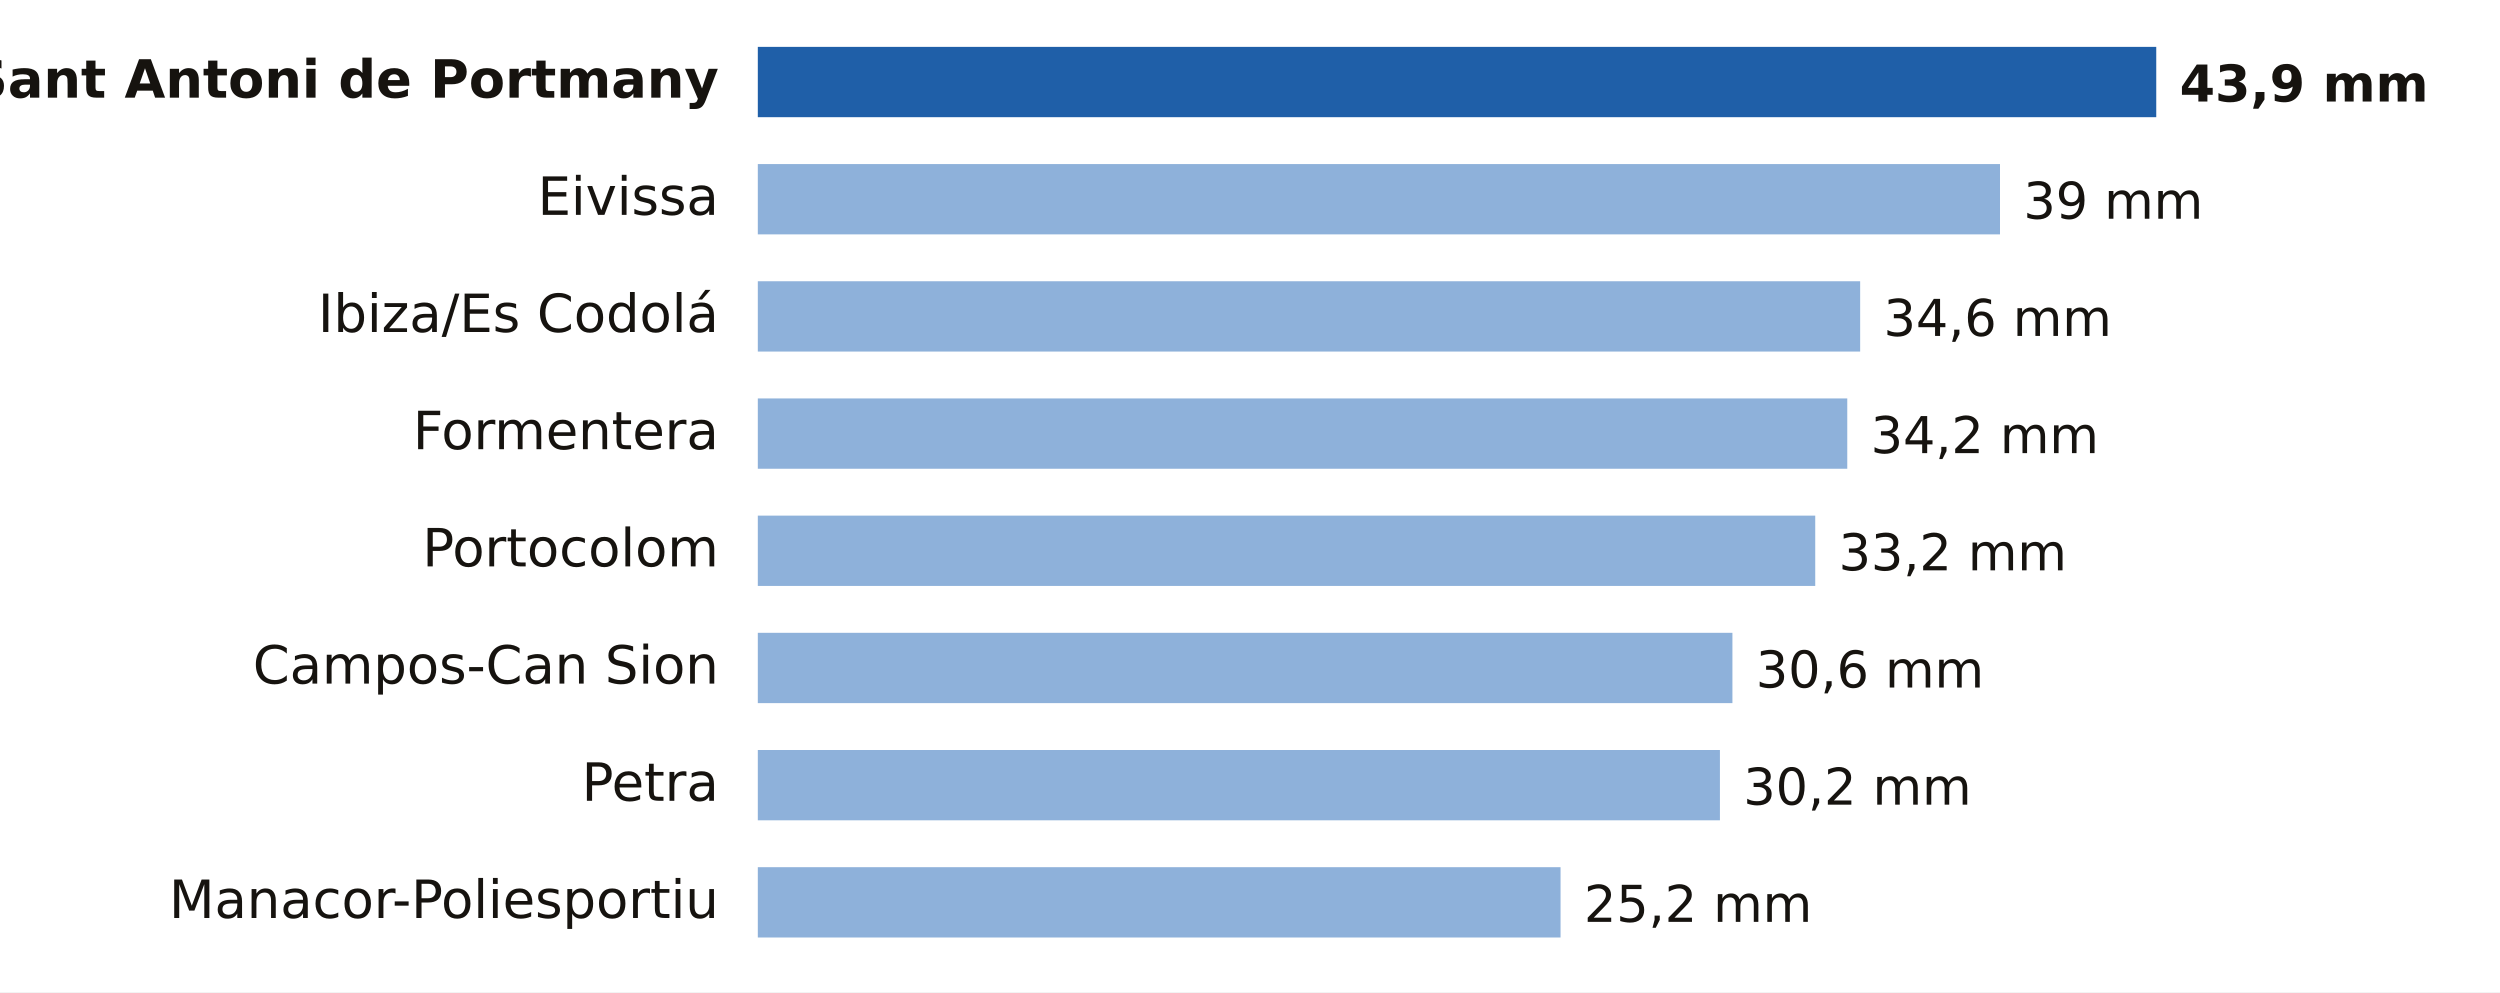
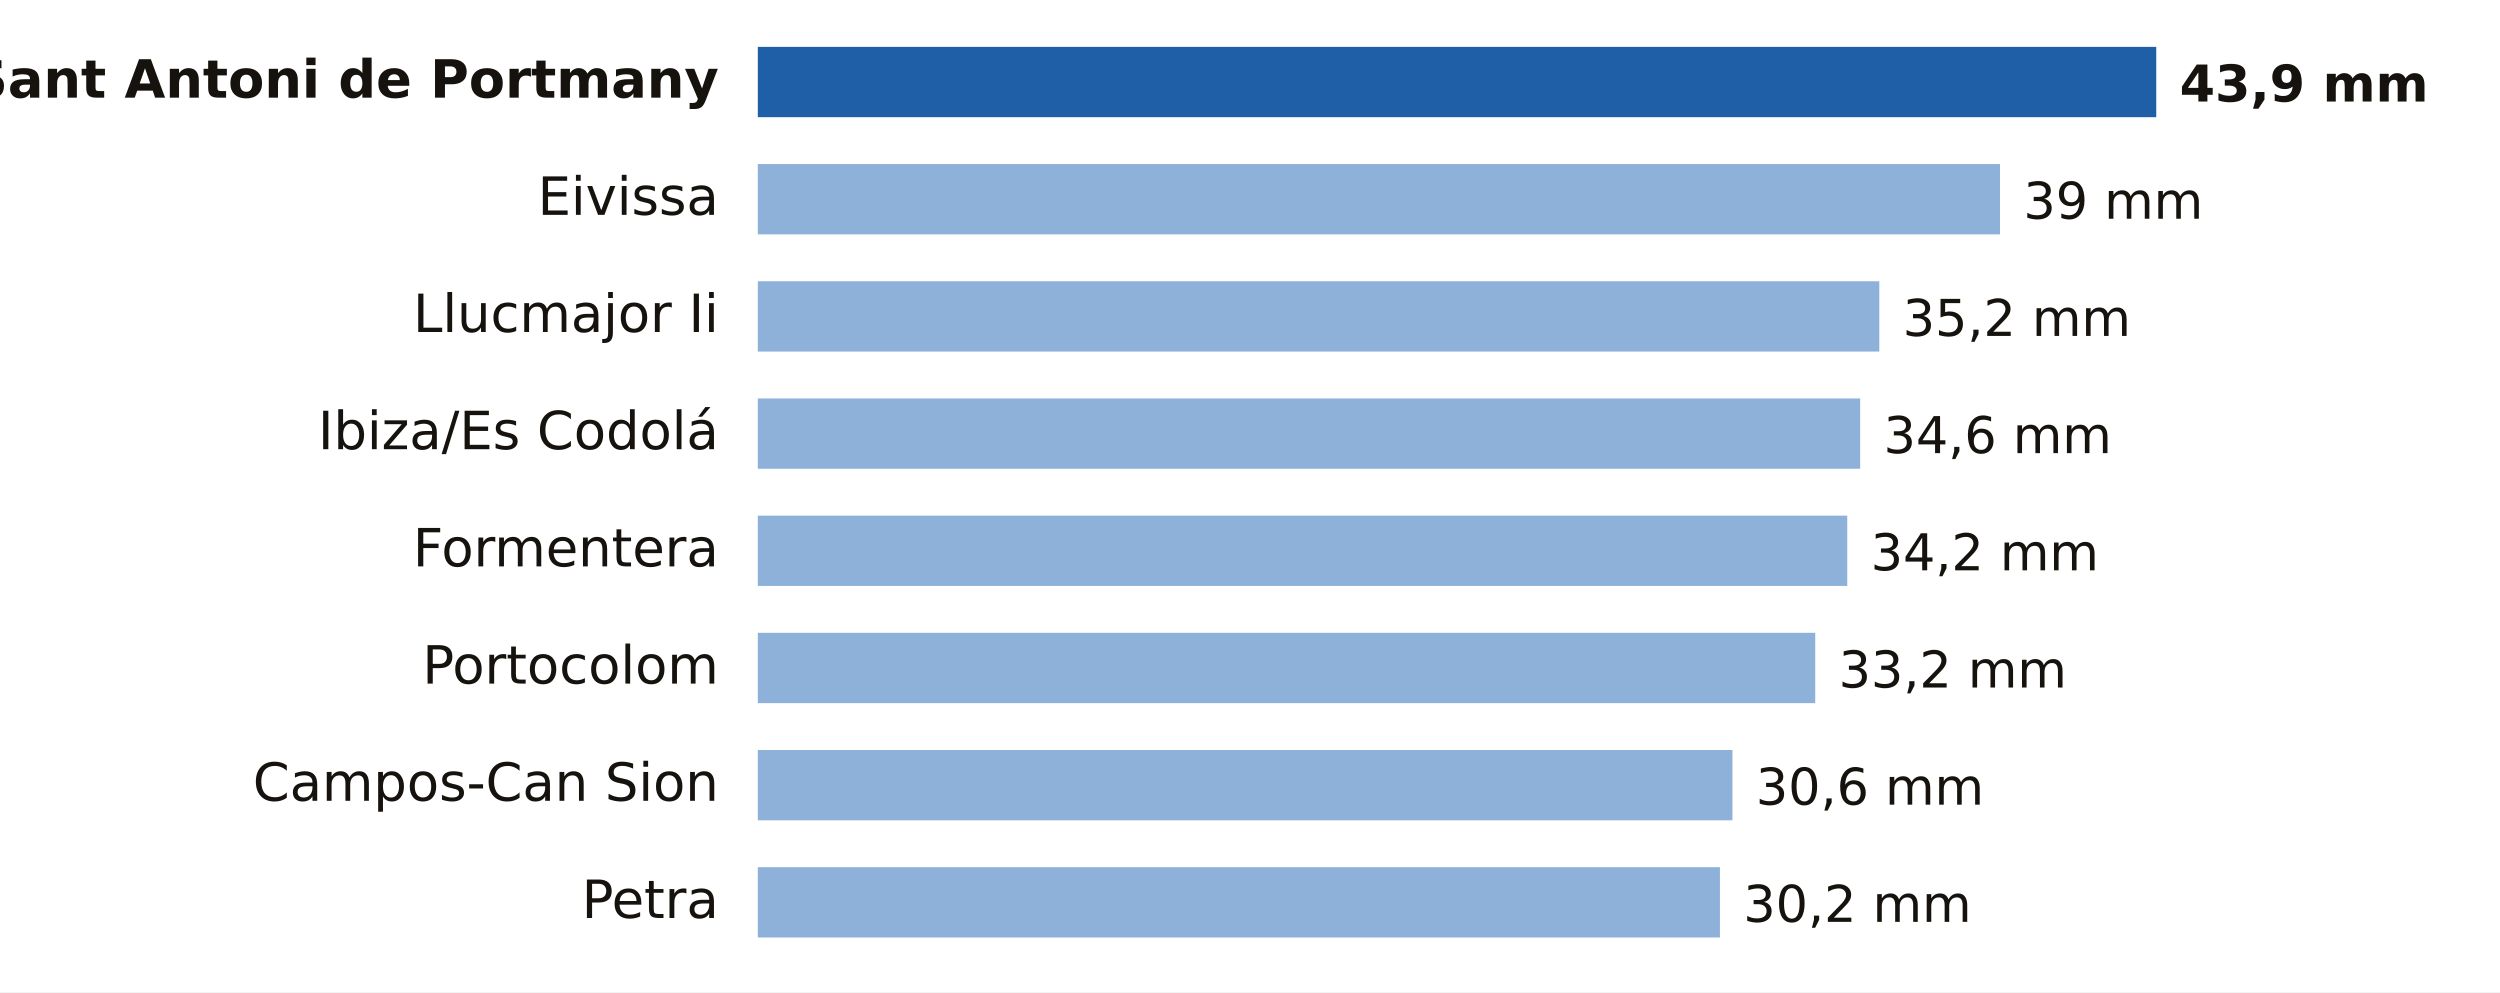
<svg xmlns="http://www.w3.org/2000/svg" viewBox="0 0 640 254" width="640" height="254" role="img" aria-label="Lluvia entre la medianoche y las 11:00 del martes 20 de octubre en Illes Balears">
  <rect width="640" height="254" fill="#FFFFFF" />
  <text x="184.0" y="25.0" font-size="13.5" fill="#16130F" text-anchor="end" font-weight="600" font-family="Public Sans, DejaVu Sans, Arial, sans-serif">Sant Antoni de Portmany</text>
  <rect x="194" y="12" width="358.0" height="18" fill="#1F5FA8" />
  <text x="558.0" y="26.0" font-size="13" fill="#16130F" text-anchor="start" font-weight="700" font-family="Public Sans, DejaVu Sans, Arial, sans-serif">43,9 mm</text>
  <text x="184.0" y="55.0" font-size="13.5" fill="#16130F" text-anchor="end" font-weight="400" font-family="Public Sans, DejaVu Sans, Arial, sans-serif">Eivissa</text>
  <rect x="194" y="42" width="318.0" height="18" fill="#8EB1DA" />
  <text x="518.0" y="56.0" font-size="13" fill="#16130F" text-anchor="start" font-weight="500" font-family="Public Sans, DejaVu Sans, Arial, sans-serif">39 mm</text>
-   <text x="184.0" y="85.0" font-size="13.5" fill="#16130F" text-anchor="end" font-weight="400" font-family="Public Sans, DejaVu Sans, Arial, sans-serif">Ibiza/Es Codolá</text>
-   <rect x="194" y="72" width="282.2" height="18" fill="#8EB1DA" />
-   <text x="482.2" y="86.0" font-size="13" fill="#16130F" text-anchor="start" font-weight="500" font-family="Public Sans, DejaVu Sans, Arial, sans-serif">34,6 mm</text>
-   <text x="184.0" y="115.0" font-size="13.5" fill="#16130F" text-anchor="end" font-weight="400" font-family="Public Sans, DejaVu Sans, Arial, sans-serif">Formentera</text>
-   <rect x="194" y="102" width="278.9" height="18" fill="#8EB1DA" />
-   <text x="478.9" y="116.0" font-size="13" fill="#16130F" text-anchor="start" font-weight="500" font-family="Public Sans, DejaVu Sans, Arial, sans-serif">34,2 mm</text>
-   <text x="184.0" y="145.0" font-size="13.5" fill="#16130F" text-anchor="end" font-weight="400" font-family="Public Sans, DejaVu Sans, Arial, sans-serif">Portocolom</text>
-   <rect x="194" y="132" width="270.7" height="18" fill="#8EB1DA" />
-   <text x="470.7" y="146.0" font-size="13" fill="#16130F" text-anchor="start" font-weight="500" font-family="Public Sans, DejaVu Sans, Arial, sans-serif">33,2 mm</text>
-   <text x="184.0" y="175.0" font-size="13.5" fill="#16130F" text-anchor="end" font-weight="400" font-family="Public Sans, DejaVu Sans, Arial, sans-serif">Campos-Can Sion</text>
-   <rect x="194" y="162" width="249.5" height="18" fill="#8EB1DA" />
-   <text x="449.5" y="176.0" font-size="13" fill="#16130F" text-anchor="start" font-weight="500" font-family="Public Sans, DejaVu Sans, Arial, sans-serif">30,6 mm</text>
-   <text x="184.0" y="205.0" font-size="13.5" fill="#16130F" text-anchor="end" font-weight="400" font-family="Public Sans, DejaVu Sans, Arial, sans-serif">Petra</text>
-   <rect x="194" y="192" width="246.3" height="18" fill="#8EB1DA" />
-   <text x="446.3" y="206.0" font-size="13" fill="#16130F" text-anchor="start" font-weight="500" font-family="Public Sans, DejaVu Sans, Arial, sans-serif">30,2 mm</text>
-   <text x="184.0" y="235.0" font-size="13.5" fill="#16130F" text-anchor="end" font-weight="400" font-family="Public Sans, DejaVu Sans, Arial, sans-serif">Manacor-Poliesportiu</text>
-   <rect x="194" y="222" width="205.5" height="18" fill="#8EB1DA" />
-   <text x="405.5" y="236.0" font-size="13" fill="#16130F" text-anchor="start" font-weight="500" font-family="Public Sans, DejaVu Sans, Arial, sans-serif">25,2 mm</text>
+   <text x="184.0" y="85.0" font-size="13.5" fill="#16130F" text-anchor="end" font-weight="400" font-family="Public Sans, DejaVu Sans, Arial, sans-serif">Llucmajor Ii</text>
+   <rect x="194" y="72" width="287.1" height="18" fill="#8EB1DA" />
+   <text x="487.1" y="86.0" font-size="13" fill="#16130F" text-anchor="start" font-weight="500" font-family="Public Sans, DejaVu Sans, Arial, sans-serif">35,2 mm</text>
+   <text x="184.0" y="115.0" font-size="13.5" fill="#16130F" text-anchor="end" font-weight="400" font-family="Public Sans, DejaVu Sans, Arial, sans-serif">Ibiza/Es Codolá</text>
+   <rect x="194" y="102" width="282.2" height="18" fill="#8EB1DA" />
+   <text x="482.2" y="116.0" font-size="13" fill="#16130F" text-anchor="start" font-weight="500" font-family="Public Sans, DejaVu Sans, Arial, sans-serif">34,6 mm</text>
+   <text x="184.0" y="145.0" font-size="13.5" fill="#16130F" text-anchor="end" font-weight="400" font-family="Public Sans, DejaVu Sans, Arial, sans-serif">Formentera</text>
+   <rect x="194" y="132" width="278.9" height="18" fill="#8EB1DA" />
+   <text x="478.9" y="146.0" font-size="13" fill="#16130F" text-anchor="start" font-weight="500" font-family="Public Sans, DejaVu Sans, Arial, sans-serif">34,2 mm</text>
+   <text x="184.0" y="175.0" font-size="13.5" fill="#16130F" text-anchor="end" font-weight="400" font-family="Public Sans, DejaVu Sans, Arial, sans-serif">Portocolom</text>
+   <rect x="194" y="162" width="270.7" height="18" fill="#8EB1DA" />
+   <text x="470.7" y="176.0" font-size="13" fill="#16130F" text-anchor="start" font-weight="500" font-family="Public Sans, DejaVu Sans, Arial, sans-serif">33,2 mm</text>
+   <text x="184.0" y="205.0" font-size="13.5" fill="#16130F" text-anchor="end" font-weight="400" font-family="Public Sans, DejaVu Sans, Arial, sans-serif">Campos-Can Sion</text>
+   <rect x="194" y="192" width="249.5" height="18" fill="#8EB1DA" />
+   <text x="449.5" y="206.0" font-size="13" fill="#16130F" text-anchor="start" font-weight="500" font-family="Public Sans, DejaVu Sans, Arial, sans-serif">30,6 mm</text>
+   <text x="184.0" y="235.0" font-size="13.5" fill="#16130F" text-anchor="end" font-weight="400" font-family="Public Sans, DejaVu Sans, Arial, sans-serif">Petra</text>
+   <rect x="194" y="222" width="246.3" height="18" fill="#8EB1DA" />
+   <text x="446.3" y="236.0" font-size="13" fill="#16130F" text-anchor="start" font-weight="500" font-family="Public Sans, DejaVu Sans, Arial, sans-serif">30,2 mm</text>
</svg>
